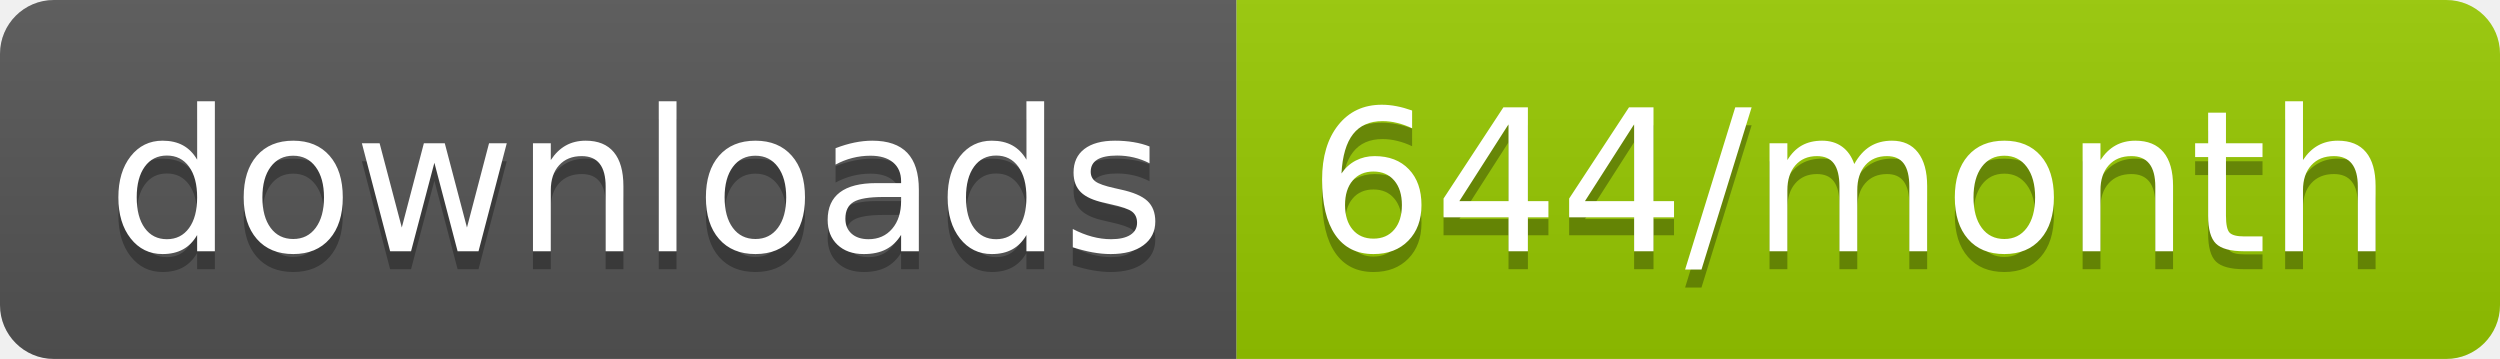
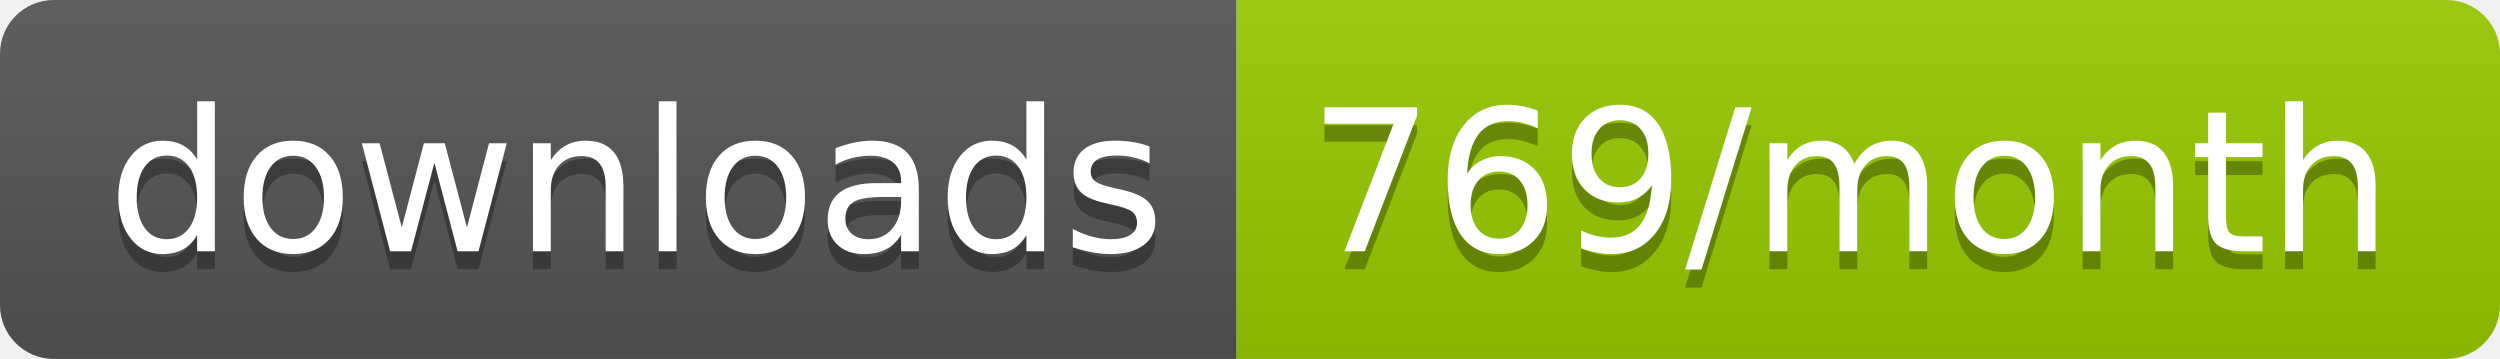
<svg xmlns="http://www.w3.org/2000/svg" width="139.3" height="20">
  <linearGradient id="smooth" x2="0" y2="100%">
    <stop offset="0" stop-color="#bbb" stop-opacity=".1" />
    <stop offset="1" stop-opacity=".1" />
  </linearGradient>
  <clipPath id="round">
    <rect width="139.3" height="20" rx="3" fill="#fff" />
  </clipPath>
  <g clip-path="url(#round)">
    <rect width="68.9" height="20" fill="#555" />
    <rect x="68.9" width="70.4" height="20" fill="#97CA00" />
    <rect width="139.3" height="20" fill="url(#smooth)" />
  </g>
  <g fill="#fff" text-anchor="middle" font-family="DejaVu Sans,Verdana,Geneva,sans-serif" font-size="110">
    <text x="354.5" y="150" fill="#010101" fill-opacity=".3" transform="scale(0.1)" textLength="589.0" lengthAdjust="spacing">downloads</text>
    <text x="354.5" y="140" transform="scale(0.1)" textLength="589.0" lengthAdjust="spacing">downloads</text>
-     <text x="1031.0" y="150" fill="#010101" fill-opacity=".3" transform="scale(0.1)" textLength="604.0" lengthAdjust="spacing">644/month</text>
-     <text x="1031.0" y="140" transform="scale(0.1)" textLength="604.0" lengthAdjust="spacing">644/month</text>
+     <text x="1031.0" y="150" fill="#010101" fill-opacity=".3" transform="scale(0.1)" textLength="604.0" lengthAdjust="spacing">769/month</text>
+     <text x="1031.0" y="140" transform="scale(0.1)" textLength="604.0" lengthAdjust="spacing">769/month</text>
  </g>
</svg>
